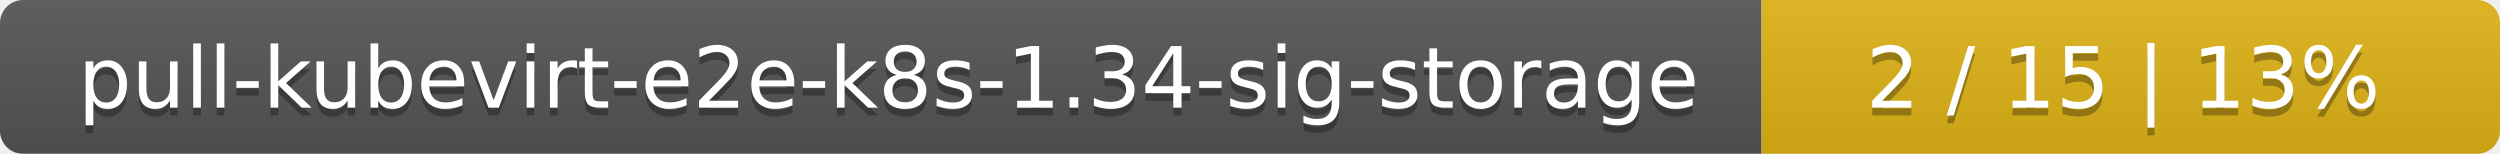
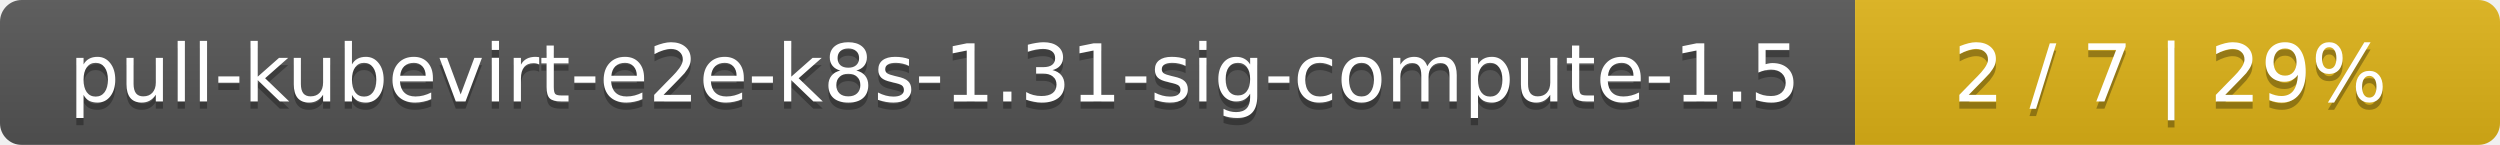
- <svg xmlns="http://www.w3.org/2000/svg" width="325" height="20">
+ <svg xmlns="http://www.w3.org/2000/svg" width="345" height="20">
  <linearGradient id="smooth" x2="0" y2="100%">
    <stop offset="0" stop-color="#bbb" stop-opacity=".1" />
    <stop offset="1" stop-opacity=".1" />
  </linearGradient>
  <mask id="round">
-     <rect width="325" height="20" rx="3" fill="#fff" />
+     <rect width="345" height="20" rx="3" fill="#fff" />
  </mask>
  <g mask="url(#round)">
-     <rect width="229" height="20" fill="#555" />
-     <rect x="229" width="96" height="20" fill="#dfb317" />
-     <rect width="325" height="20" fill="url(#smooth)" />
+     <rect width="256" height="20" fill="#555" />
+     <rect x="256" width="89" height="20" fill="#dfb317" />
+     <rect width="345" height="20" fill="url(#smooth)" />
  </g>
  <g fill="#fff" text-anchor="middle" font-family="DejaVu Sans,Verdana,Geneva,sans-serif" font-size="11">
-     <text x="115.5" y="15" fill="#010101" fill-opacity=".3">pull-kubevirt-e2e-k8s-1.34-sig-storage</text>
-     <text x="115.5" y="14">pull-kubevirt-e2e-k8s-1.34-sig-storage</text>
-     <text x="276" y="15" fill="#010101" fill-opacity=".3">2 / 15    |    13%</text>
-     <text x="276" y="14">2 / 15    |    13%</text>
+     <text x="129" y="15" fill="#010101" fill-opacity=".3">pull-kubevirt-e2e-k8s-1.31-sig-compute-1.5</text>
+     <text x="129" y="14">pull-kubevirt-e2e-k8s-1.31-sig-compute-1.5</text>
+     <text x="299.5" y="15" fill="#010101" fill-opacity=".3">2 / 7    |    29%</text>
+     <text x="299.5" y="14">2 / 7    |    29%</text>
  </g>
</svg>
